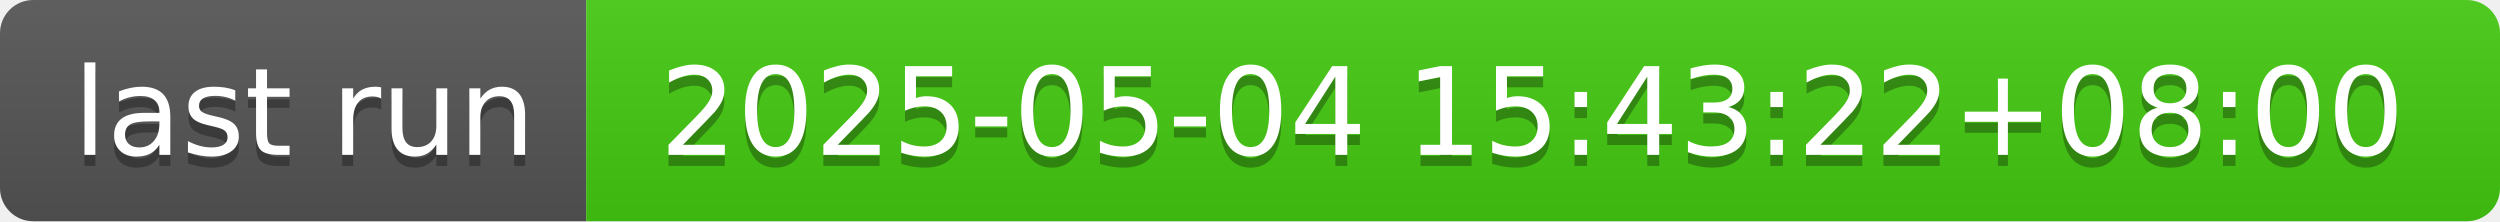
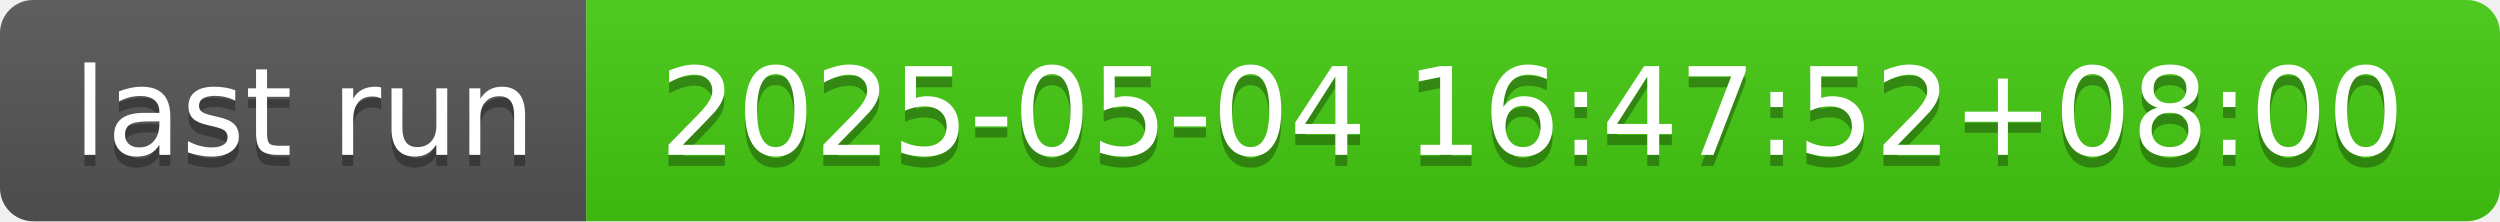
- <svg xmlns="http://www.w3.org/2000/svg" width="226" height="20" role="img" aria-label="last run: 2025-05-04 15:43:22+08:00">
+ <svg xmlns="http://www.w3.org/2000/svg" width="226" height="20" role="img" aria-label="last run: 2025-05-04 16:47:52+08:00">
  <linearGradient id="s" x2="0" y2="100%">
    <stop offset="0" stop-color="#bbb" stop-opacity=".1" />
    <stop offset="1" stop-opacity=".1" />
  </linearGradient>
  <clipPath id="r">
    <rect width="226" height="20" rx="3" fill="#fff" />
  </clipPath>
  <g clip-path="url(#r)">
    <rect width="53" height="20" fill="#555" />
    <rect x="53" width="173" height="20" fill="#4c1" />
    <rect width="226" height="20" fill="url(#s)" />
  </g>
  <g fill="#fff" text-anchor="middle" font-family="Verdana,Geneva,DejaVu Sans,sans-serif" text-rendering="geometricPrecision" font-size="110">
    <text aria-hidden="true" x="275" y="150" fill="#010101" fill-opacity=".3" transform="scale(.1)" textLength="430">last run</text>
    <text x="275" y="140" transform="scale(.1)" fill="#fff" textLength="430">last run</text>
-     <text aria-hidden="true" x="1385" y="150" fill="#010101" fill-opacity=".3" transform="scale(.1)" textLength="1630">2025-05-04 15:43:22+08:00</text>
-     <text x="1385" y="140" transform="scale(.1)" fill="#fff" textLength="1630">2025-05-04 15:43:22+08:00</text>
+     <text aria-hidden="true" x="1385" y="150" fill="#010101" fill-opacity=".3" transform="scale(.1)" textLength="1630">2025-05-04 16:47:52+08:00</text>
+     <text x="1385" y="140" transform="scale(.1)" fill="#fff" textLength="1630">2025-05-04 16:47:52+08:00</text>
  </g>
</svg>
